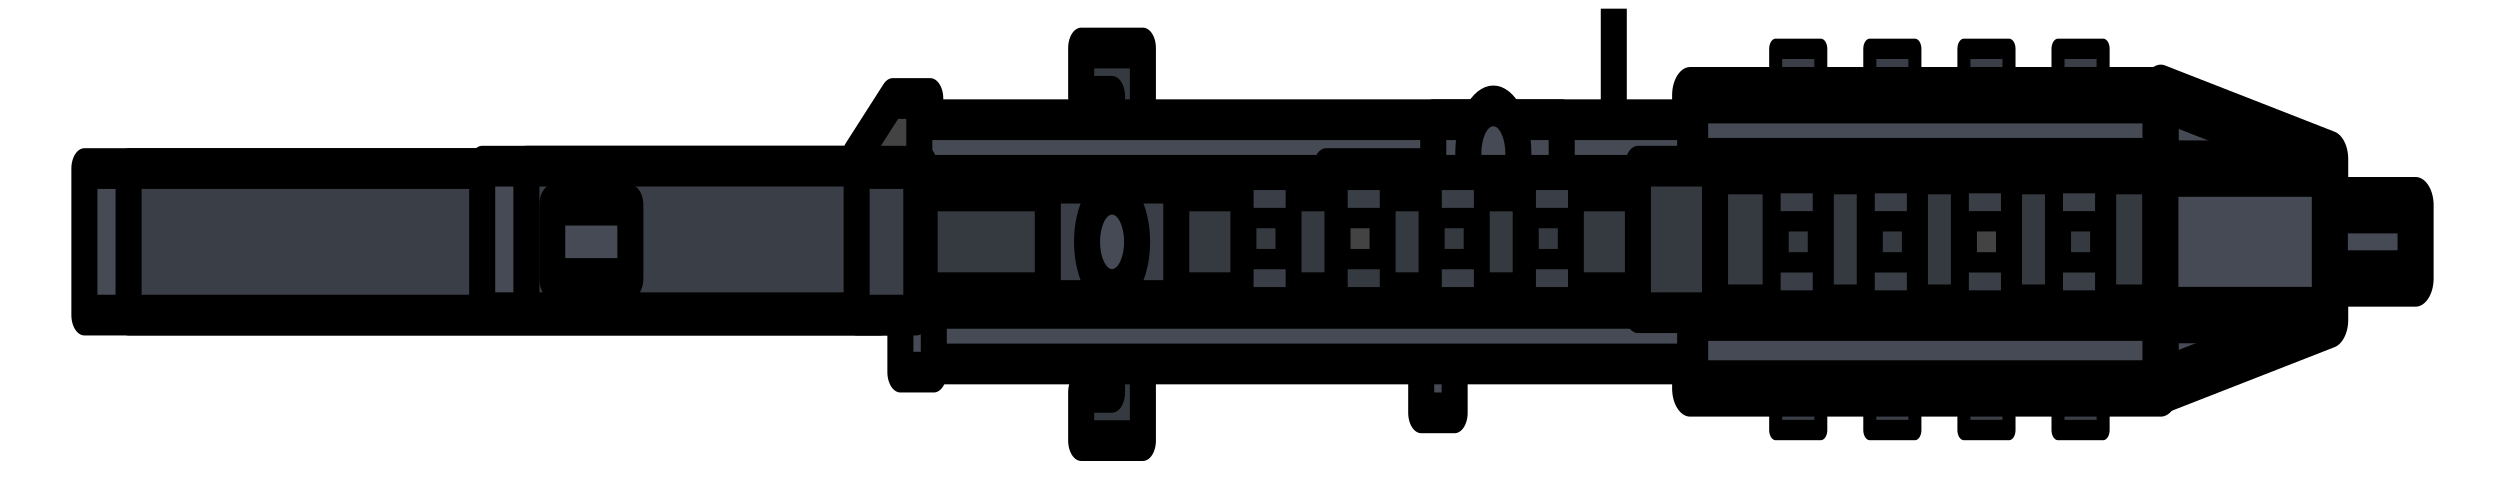
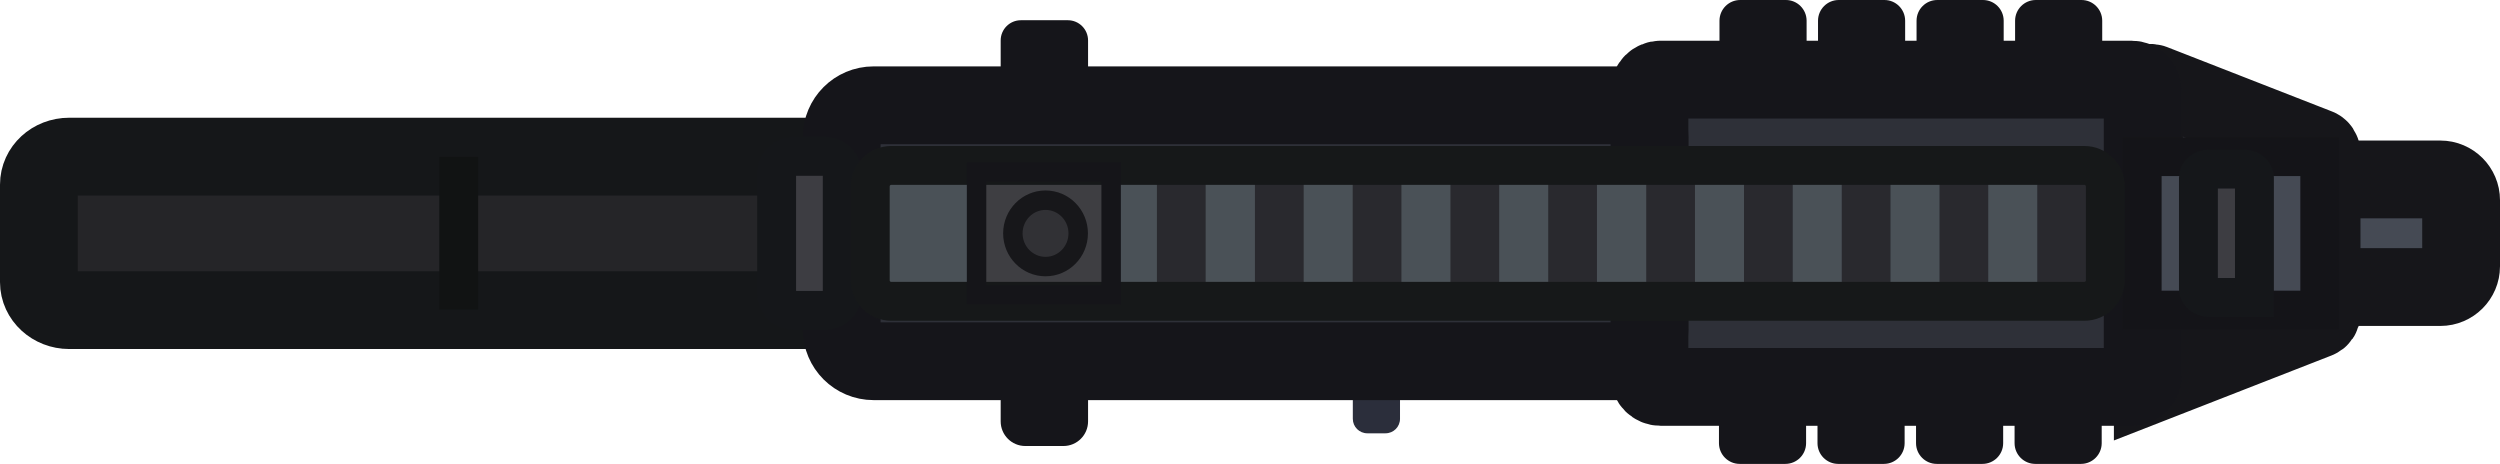
- <svg xmlns="http://www.w3.org/2000/svg" width="29.33mm" height="5.733mm" viewBox="0 0 29.33 5.733" version="1.1" id="svg1" xml:space="preserve">
-   <defs id="defs1" />
-   <g id="layer1">
-     <g style="fill:none;stroke:none;stroke-linecap:square;stroke-miterlimit:10" id="g1" transform="matrix(0,-0.05971387,-0.03818976,0,29.32974,5.732532)">
-       <g clip-path="url(#p.0)" id="g116">
-         <path fill="#000000" fill-opacity="0" d="M 0,0 H 96 V 768 H 0 Z" fill-rule="evenodd" id="path2" />
-         <path fill="#353940" d="m 63.512,416.901 v 9.48 h 13.575 v 9.48 h 9.48 v -18.961 z" fill-rule="evenodd" id="path3" />
-         <path stroke="#000000" stroke-width="8" stroke-linejoin="round" stroke-linecap="butt" d="m 63.512,416.901 v 9.48 h 13.575 v 9.48 h 9.48 v -18.961 z" fill-rule="evenodd" id="path4" />
-         <path fill="#3a3e47" d="M 11.512,150.826 H 34.568 v 13.858 H 11.512 Z" fill-rule="evenodd" id="path5" />
-         <path stroke="#000000" stroke-width="4" stroke-linejoin="round" stroke-linecap="butt" d="M 11.512,150.826 H 34.568 v 13.858 H 11.512 Z" fill-rule="evenodd" id="path6" />
-         <path fill="#3a3e47" d="M 11.512,179.737 H 34.568 v 13.858 H 11.512 Z" fill-rule="evenodd" id="path7" />
-         <path stroke="#000000" stroke-width="4" stroke-linejoin="round" stroke-linecap="butt" d="M 11.512,179.737 H 34.568 v 13.858 H 11.512 Z" fill-rule="evenodd" id="path8" />
-         <path fill="#3a3e47" d="M 11.512,208.649 H 34.568 v 13.858 H 11.512 Z" fill-rule="evenodd" id="path9" />
-         <path stroke="#000000" stroke-width="4" stroke-linejoin="round" stroke-linecap="butt" d="M 11.512,208.649 H 34.568 v 13.858 H 11.512 Z" fill-rule="evenodd" id="path10" />
-         <path fill="#3a3e47" d="M 11.512,121.914 H 34.568 V 135.773 H 11.512 Z" fill-rule="evenodd" id="path11" />
-         <path stroke="#000000" stroke-width="4" stroke-linejoin="round" stroke-linecap="butt" d="M 11.512,121.914 H 34.568 V 135.773 H 11.512 Z" fill-rule="evenodd" id="path12" />
-         <path fill="#3a3e47" d="m 63.352,150.826 h 23.055 v 13.858 H 63.352 Z" fill-rule="evenodd" id="path13" />
-         <path stroke="#000000" stroke-width="4" stroke-linejoin="round" stroke-linecap="butt" d="m 63.352,150.826 h 23.055 v 13.858 H 63.352 Z" fill-rule="evenodd" id="path14" />
-         <path fill="#3a3e47" d="m 63.352,179.737 h 23.055 v 13.858 H 63.352 Z" fill-rule="evenodd" id="path15" />
-         <path stroke="#000000" stroke-width="4" stroke-linejoin="round" stroke-linecap="butt" d="m 63.352,179.737 h 23.055 v 13.858 H 63.352 Z" fill-rule="evenodd" id="path16" />
-         <path fill="#3a3e47" d="m 63.352,208.649 h 23.055 v 13.858 H 63.352 Z" fill-rule="evenodd" id="path17" />
-         <path stroke="#000000" stroke-width="4" stroke-linejoin="round" stroke-linecap="butt" d="m 63.352,208.649 h 23.055 v 13.858 H 63.352 Z" fill-rule="evenodd" id="path18" />
-         <path fill="#3a3e47" d="M 63.352,121.914 H 86.408 V 135.773 H 63.352 Z" fill-rule="evenodd" id="path19" />
-         <path stroke="#000000" stroke-width="4" stroke-linejoin="round" stroke-linecap="butt" d="M 63.352,121.914 H 86.408 V 135.773 H 63.352 Z" fill-rule="evenodd" id="path20" />
-         <path fill="#454a54" d="m 19.684,104.215 h 57.606 v 144.567 h -57.606 z" fill-rule="evenodd" id="path21" />
-         <path stroke="#000000" stroke-width="8" stroke-linejoin="round" stroke-linecap="butt" d="m 19.684,104.215 h 57.606 v 144.567 h -57.606 z" fill-rule="evenodd" id="path22" style="stroke-width:11.081;stroke-dasharray:none" />
-         <path fill="#434343" d="M 76.65,482.222 V 493.749 L 65.123,505.277 H 52.65 v -23.055 z" fill-rule="evenodd" id="path23" />
-         <path stroke="#000000" stroke-width="8" stroke-linejoin="round" stroke-linecap="butt" d="M 76.65,482.222 V 493.749 L 65.123,505.277 H 52.65 v -23.055 z" fill-rule="evenodd" id="path24" />
-         <path fill="#353940" d="m 32.488,416.901 v 9.48 H 18.913 v 9.48 H 9.432 v -18.961 z" fill-rule="evenodd" id="path25" />
-         <path stroke="#000000" stroke-width="8" stroke-linejoin="round" stroke-linecap="butt" d="m 32.488,416.901 v 9.48 H 18.913 v 9.48 H 9.432 v -18.961 z" fill-rule="evenodd" id="path26" />
-         <path fill="#454a54" d="m 14.888,321.131 h 11.528 v 10.268 H 14.888 Z" fill-rule="evenodd" id="path27" />
-         <path stroke="#000000" stroke-width="8" stroke-linejoin="round" stroke-linecap="butt" d="m 14.888,321.131 h 11.528 v 10.268 H 14.888 Z" fill-rule="evenodd" id="path28" />
-         <path fill="#000000" fill-opacity="0" d="m 46.293,272.24 h 48" fill-rule="evenodd" id="path29" />
-         <path stroke="#000000" stroke-width="8" stroke-linejoin="round" stroke-linecap="butt" d="m 46.293,272.24 h 48" fill-rule="evenodd" id="path30" />
-         <path fill="#454a54" d="m 24.488,248.774 h 48 v 236.819 h -48 z" fill-rule="evenodd" id="path31" />
-         <path stroke="#000000" stroke-width="8" stroke-linejoin="round" stroke-linecap="butt" d="m 24.488,248.774 h 48 v 236.819 h -48 z" fill-rule="evenodd" id="path32" style="stroke-width:8.001;stroke-dasharray:none" />
-         <path fill="#666666" d="m 50.415,321.131 h 12.472 v 39.465 H 50.415 Z" fill-rule="evenodd" id="path33" />
-         <path stroke="#000000" stroke-width="8" stroke-linejoin="round" stroke-linecap="butt" d="m 50.415,321.131 h 12.472 v 39.465 H 50.415 Z" fill-rule="evenodd" id="path34" />
-         <path fill="#454a54" d="m 60.015,288.241 h 12.472 v 39.465 H 60.015 Z" fill-rule="evenodd" id="path35" />
-         <path stroke="#000000" stroke-width="8" stroke-linejoin="round" stroke-linecap="butt" d="m 60.015,288.241 h 12.472 v 39.465 H 60.015 Z" fill-rule="evenodd" id="path36" />
-         <path fill="#454a54" d="m 56.488,309.245 v 0 c 0,-4.244 4.188,-7.685 9.354,-7.685 v 0 c 5.166,0 9.354,3.441 9.354,7.685 v 0 c 0,4.244 -4.188,7.685 -9.354,7.685 v 0 c -5.166,0 -9.354,-3.441 -9.354,-7.685 z" fill-rule="evenodd" id="path37" />
-         <path stroke="#000000" stroke-width="8" stroke-linejoin="round" stroke-linecap="butt" d="m 56.488,309.245 v 0 c 0,-4.244 4.188,-7.685 9.354,-7.685 v 0 c 5.166,0 9.354,3.441 9.354,7.685 v 0 c 0,4.244 -4.188,7.685 -9.354,7.685 v 0 c -5.166,0 -9.354,-3.441 -9.354,-7.685 z" fill-rule="evenodd" id="path38" />
-         <path fill="#353940" d="M 34.566,104.215 H 63.354 V 248.781 H 34.566 Z" fill-rule="evenodd" id="path39" />
-         <path stroke="#000000" stroke-width="8" stroke-linejoin="round" stroke-linecap="butt" d="M 34.566,104.215 H 63.354 V 248.781 H 34.566 Z" fill-rule="evenodd" id="path40" style="stroke-width:11.081;stroke-dasharray:none" />
-         <path fill="#353940" d="m 36.96,248.774 h 23.055 v 236.819 H 36.96 Z" fill-rule="evenodd" id="path41" />
-         <path stroke="#000000" stroke-width="8" stroke-linejoin="round" stroke-linecap="butt" d="m 36.96,248.774 h 23.055 v 236.819 H 36.96 Z" fill-rule="evenodd" id="path42" style="stroke-width:11.081;stroke-dasharray:none" />
-         <path fill="#3a3e47" d="m 36.96,406.645 h 23.055 v 39.465 H 36.96 Z" fill-rule="evenodd" id="path43" />
-         <path stroke="#000000" stroke-width="8" stroke-linejoin="round" stroke-linecap="butt" d="m 36.96,406.645 h 23.055 v 39.465 H 36.96 Z" fill-rule="evenodd" id="path44" />
-         <path fill="#454a54" d="M 34.094,497.637 H 62.881 V 742.078 H 34.094 Z" fill-rule="evenodd" id="path45" />
-         <path stroke="#000000" stroke-width="8" stroke-linejoin="round" stroke-linecap="butt" d="M 34.094,497.637 H 62.881 V 742.078 H 34.094 Z" fill-rule="evenodd" id="path46" />
-         <path fill="#353940" d="m 34.566,241.14 h 28.787 v 23.685 H 34.566 Z" fill-rule="evenodd" id="path47" />
-         <path stroke="#000000" stroke-width="8" stroke-linejoin="round" stroke-linecap="butt" d="m 34.566,241.14 h 28.787 v 23.685 H 34.566 Z" fill-rule="evenodd" id="path48" />
-         <path fill="#454a54" d="m 39.133,426.373 v 0 c 0,-4.244 4.188,-7.685 9.354,-7.685 v 0 c 5.166,0 9.354,3.441 9.354,7.685 v 0 c 0,4.244 -4.188,7.685 -9.354,7.685 v 0 c -5.166,0 -9.354,-3.441 -9.354,-7.685 z" fill-rule="evenodd" id="path49" />
-         <path stroke="#000000" stroke-width="8" stroke-linejoin="round" stroke-linecap="butt" d="m 39.133,426.373 v 0 c 0,-4.244 4.188,-7.685 9.354,-7.685 v 0 c 5.166,0 9.354,3.441 9.354,7.685 v 0 c 0,4.244 -4.188,7.685 -9.354,7.685 v 0 c -5.166,0 -9.354,-3.441 -9.354,-7.685 z" fill-rule="evenodd" id="path50" />
-         <path fill="#3a3e47" d="M 34.094,484.056 H 62.881 V 728.497 H 34.094 Z" fill-rule="evenodd" id="path51" />
-         <path stroke="#000000" stroke-width="8" stroke-linejoin="round" stroke-linecap="butt" d="M 34.094,484.056 H 62.881 V 728.497 H 34.094 Z" fill-rule="evenodd" id="path52" />
-         <path fill="#434343" d="m 37.432,150.826 h 23.055 v 13.858 H 37.432 Z" fill-rule="evenodd" id="path53" />
-         <path stroke="#000000" stroke-width="8" stroke-linejoin="round" stroke-linecap="butt" d="m 37.432,150.826 h 23.055 v 13.858 H 37.432 Z" fill-rule="evenodd" id="path54" />
-         <path fill="#353940" d="m 37.432,179.737 h 23.055 v 13.858 H 37.432 Z" fill-rule="evenodd" id="path55" />
-         <path stroke="#000000" stroke-width="8" stroke-linejoin="round" stroke-linecap="butt" d="m 37.432,179.737 h 23.055 v 13.858 H 37.432 Z" fill-rule="evenodd" id="path56" />
-         <path fill="#353940" d="m 37.432,208.649 h 23.055 v 13.858 H 37.432 Z" fill-rule="evenodd" id="path57" />
-         <path stroke="#000000" stroke-width="8" stroke-linejoin="round" stroke-linecap="butt" d="m 37.432,208.649 h 23.055 v 13.858 H 37.432 Z" fill-rule="evenodd" id="path58" />
-         <path fill="#454a54" d="M 20.157,104.222 33.173,52.159 H 64.747 L 77.763,104.222 Z" fill-rule="evenodd" id="path59" />
-         <path stroke="#000000" stroke-width="8" stroke-linejoin="round" stroke-linecap="butt" d="M 20.157,104.222 33.173,52.159 H 64.747 L 77.763,104.222 Z" fill-rule="evenodd" id="path60" style="stroke-width:11.081;stroke-dasharray:none" />
-         <path fill="#353940" d="M 37.432,121.914 H 60.488 V 135.773 H 37.432 Z" fill-rule="evenodd" id="path61" />
-         <path stroke="#000000" stroke-width="8" stroke-linejoin="round" stroke-linecap="butt" d="M 37.432,121.914 H 60.488 V 135.773 H 37.432 Z" fill-rule="evenodd" id="path62" />
-         <path fill="#454a54" d="M 41.291,77.986 V 25.923 h 14.394 v 52.063 z" fill-rule="evenodd" id="path63" />
-         <path stroke="#000000" stroke-width="8" stroke-linejoin="round" stroke-linecap="butt" d="M 41.291,77.986 V 25.923 h 14.394 v 52.063 z" fill-rule="evenodd" id="path64" style="stroke-width:11.081;stroke-dasharray:none" />
-         <path fill="#454a54" d="M 34.094,104.327 V 52.264 H 62.881 v 52.063 z" fill-rule="evenodd" id="path65" />
-         <path stroke="#000000" stroke-width="8" stroke-linejoin="round" stroke-linecap="butt" d="M 34.094,104.327 V 52.264 H 62.881 v 52.063 z" fill-rule="evenodd" id="path66" style="stroke-width:11.081;stroke-dasharray:none" />
-         <path fill="#454a54" d="M 34.566,497.637 H 63.354 V 619.873 H 34.566 Z" fill-rule="evenodd" id="path67" />
-         <path stroke="#000000" stroke-width="8" stroke-linejoin="round" stroke-linecap="butt" d="M 34.566,497.637 H 63.354 V 619.873 H 34.566 Z" fill-rule="evenodd" id="path68" />
-         <path fill="#3a3e47" d="M 34.566,484.056 H 63.354 V 606.292 H 34.566 Z" fill-rule="evenodd" id="path69" />
-         <path stroke="#000000" stroke-width="8" stroke-linejoin="round" stroke-linecap="butt" d="M 34.566,484.056 H 63.354 V 606.292 H 34.566 Z" fill-rule="evenodd" id="path70" />
-         <path fill="#434343" d="M 60.015,357.119 H 36.96 v -13.858 h 23.055 z" fill-rule="evenodd" id="path71" />
-         <path stroke="#000000" stroke-width="8" stroke-linejoin="round" stroke-linecap="butt" d="M 60.015,357.119 H 36.96 v -13.858 h 23.055 z" fill-rule="evenodd" id="path72" />
-         <path fill="#353940" d="M 60.015,328.207 H 36.96 v -13.858 h 23.055 z" fill-rule="evenodd" id="path73" />
-         <path stroke="#000000" stroke-width="8" stroke-linejoin="round" stroke-linecap="butt" d="M 60.015,328.207 H 36.96 v -13.858 h 23.055 z" fill-rule="evenodd" id="path74" />
-         <path fill="#353940" d="M 60.015,299.296 H 36.96 v -13.858 h 23.055 z" fill-rule="evenodd" id="path75" />
-         <path stroke="#000000" stroke-width="8" stroke-linejoin="round" stroke-linecap="butt" d="M 60.015,299.296 H 36.96 v -13.858 h 23.055 z" fill-rule="evenodd" id="path76" />
-         <path fill="#353940" d="M 60.015,386.031 H 36.96 v -13.858 h 23.055 z" fill-rule="evenodd" id="path77" />
-         <path stroke="#000000" stroke-width="8" stroke-linejoin="round" stroke-linecap="butt" d="M 60.015,386.031 H 36.96 v -13.858 h 23.055 z" fill-rule="evenodd" id="path78" />
-         <path fill="#3a3e47" d="m 36.96,151.296 h 7.496 v 13.858 H 36.96 Z" fill-rule="evenodd" id="path79" />
-         <path stroke="#000000" stroke-width="4" stroke-linejoin="round" stroke-linecap="butt" d="m 36.96,151.296 h 7.496 v 13.858 H 36.96 Z" fill-rule="evenodd" id="path80" />
-         <path fill="#3a3e47" d="m 36.96,180.207 h 7.496 v 13.858 H 36.96 Z" fill-rule="evenodd" id="path81" />
-         <path stroke="#000000" stroke-width="4" stroke-linejoin="round" stroke-linecap="butt" d="m 36.96,180.207 h 7.496 v 13.858 H 36.96 Z" fill-rule="evenodd" id="path82" />
-         <path fill="#3a3e47" d="m 36.96,209.119 h 7.496 v 13.858 H 36.96 Z" fill-rule="evenodd" id="path83" />
-         <path stroke="#000000" stroke-width="4" stroke-linejoin="round" stroke-linecap="butt" d="m 36.96,209.119 h 7.496 v 13.858 H 36.96 Z" fill-rule="evenodd" id="path84" />
-         <path fill="#3a3e47" d="m 36.96,122.384 h 7.496 v 13.858 H 36.96 Z" fill-rule="evenodd" id="path85" />
-         <path stroke="#000000" stroke-width="4" stroke-linejoin="round" stroke-linecap="butt" d="m 36.96,122.384 h 7.496 v 13.858 H 36.96 Z" fill-rule="evenodd" id="path86" />
-         <path fill="#3a3e47" d="m 52.519,151.296 h 7.496 v 13.858 h -7.496 z" fill-rule="evenodd" id="path87" />
-         <path stroke="#000000" stroke-width="4" stroke-linejoin="round" stroke-linecap="butt" d="m 52.519,151.296 h 7.496 v 13.858 h -7.496 z" fill-rule="evenodd" id="path88" />
-         <path fill="#3a3e47" d="m 52.519,180.207 h 7.496 v 13.858 h -7.496 z" fill-rule="evenodd" id="path89" />
-         <path stroke="#000000" stroke-width="4" stroke-linejoin="round" stroke-linecap="butt" d="m 52.519,180.207 h 7.496 v 13.858 h -7.496 z" fill-rule="evenodd" id="path90" />
-         <path fill="#3a3e47" d="m 52.519,209.119 h 7.496 v 13.858 h -7.496 z" fill-rule="evenodd" id="path91" />
-         <path stroke="#000000" stroke-width="4" stroke-linejoin="round" stroke-linecap="butt" d="m 52.519,209.119 h 7.496 v 13.858 h -7.496 z" fill-rule="evenodd" id="path92" />
-         <path fill="#3a3e47" d="m 52.519,122.384 h 7.496 v 13.858 h -7.496 z" fill-rule="evenodd" id="path93" />
-         <path stroke="#000000" stroke-width="4" stroke-linejoin="round" stroke-linecap="butt" d="m 52.519,122.384 h 7.496 v 13.858 h -7.496 z" fill-rule="evenodd" id="path94" />
-         <path fill="#3a3e47" d="m 37.6,313.216 h 7.496 v 13.858 H 37.6 Z" fill-rule="evenodd" id="path95" />
-         <path stroke="#000000" stroke-width="4" stroke-linejoin="round" stroke-linecap="butt" d="m 37.6,313.216 h 7.496 v 13.858 H 37.6 Z" fill-rule="evenodd" id="path96" />
-         <path fill="#353940" d="m 37.6,342.127 h 7.496 v 13.858 H 37.6 Z" fill-rule="evenodd" id="path97" />
-         <path stroke="#000000" stroke-width="4" stroke-linejoin="round" stroke-linecap="butt" d="m 37.6,342.127 h 7.496 v 13.858 H 37.6 Z" fill-rule="evenodd" id="path98" />
-         <path fill="#3a3e47" d="m 37.6,371.039 h 7.496 v 13.858 H 37.6 Z" fill-rule="evenodd" id="path99" />
-         <path stroke="#000000" stroke-width="4" stroke-linejoin="round" stroke-linecap="butt" d="m 37.6,371.039 h 7.496 v 13.858 H 37.6 Z" fill-rule="evenodd" id="path100" />
-         <path fill="#3a3e47" d="m 37.6,284.304 h 7.496 v 13.858 H 37.6 Z" fill-rule="evenodd" id="path101" />
-         <path stroke="#000000" stroke-width="4" stroke-linejoin="round" stroke-linecap="butt" d="m 37.6,284.304 h 7.496 v 13.858 H 37.6 Z" fill-rule="evenodd" id="path102" />
-         <path fill="#3a3e47" d="m 53.159,313.216 h 7.496 v 13.858 h -7.496 z" fill-rule="evenodd" id="path103" />
-         <path stroke="#000000" stroke-width="4" stroke-linejoin="round" stroke-linecap="butt" d="m 53.159,313.216 h 7.496 v 13.858 h -7.496 z" fill-rule="evenodd" id="path104" />
-         <path fill="#3a3e47" d="m 53.159,342.127 h 7.496 v 13.858 h -7.496 z" fill-rule="evenodd" id="path105" />
-         <path stroke="#000000" stroke-width="4" stroke-linejoin="round" stroke-linecap="butt" d="m 53.159,342.127 h 7.496 v 13.858 h -7.496 z" fill-rule="evenodd" id="path106" />
-         <path fill="#3a3e47" d="m 53.159,371.039 h 7.496 v 13.858 h -7.496 z" fill-rule="evenodd" id="path107" />
-         <path stroke="#000000" stroke-width="4" stroke-linejoin="round" stroke-linecap="butt" d="m 53.159,371.039 h 7.496 v 13.858 h -7.496 z" fill-rule="evenodd" id="path108" />
-         <path fill="#3a3e47" d="m 53.159,284.304 h 7.496 v 13.858 h -7.496 z" fill-rule="evenodd" id="path109" />
-         <path stroke="#000000" stroke-width="4" stroke-linejoin="round" stroke-linecap="butt" d="m 53.159,284.304 h 7.496 v 13.858 h -7.496 z" fill-rule="evenodd" id="path110" />
-         <path fill="#454a54" d="m 41.291,574.352 h 14.394 v 24 h -14.394 z" fill-rule="evenodd" id="path111" />
-         <path stroke="#000000" stroke-width="8" stroke-linejoin="round" stroke-linecap="butt" d="m 41.291,574.352 h 14.394 v 24 h -14.394 z" fill-rule="evenodd" id="path112" />
-         <path fill="#454a54" d="m 22.888,481.131 h 11.528 v 10.268 H 22.888 Z" fill-rule="evenodd" id="path113" />
-         <path stroke="#000000" stroke-width="8" stroke-linejoin="round" stroke-linecap="butt" d="m 22.888,481.131 h 11.528 v 10.268 H 22.888 Z" fill-rule="evenodd" id="path114" />
-         <path fill="#3a3e47" d="M 34.094,486.505 H 62.881 v 18.331 H 34.094 Z" fill-rule="evenodd" id="path115" />
-         <path stroke="#000000" stroke-width="8" stroke-linejoin="round" stroke-linecap="butt" d="M 34.094,486.505 H 62.881 v 18.331 H 34.094 Z" fill-rule="evenodd" id="path116" />
+ <svg xmlns="http://www.w3.org/2000/svg" id="Layer_2" data-name="Layer 2" viewBox="0 0 96.41 17.89">
+   <defs>
+     <style>
+       .cls-1 {
+         stroke: #161819;
+       }
+ 
+       .cls-1, .cls-2, .cls-3, .cls-4 {
+         stroke-width: 1.5px;
+       }
+ 
+       .cls-1, .cls-5 {
+         stroke-miterlimit: 82.2;
+       }
+ 
+       .cls-1, .cls-6 {
+         fill: none;
+       }
+ 
+       .cls-7 {
+         fill: #15151a;
+       }
+ 
+       .cls-8 {
+         fill: #29292e;
+         stroke: #29292e;
+       }
+ 
+       .cls-8, .cls-2, .cls-3, .cls-4, .cls-9, .cls-10, .cls-11, .cls-12, .cls-13, .cls-14, .cls-15, .cls-16 {
+         fill-rule: evenodd;
+       }
+ 
+       .cls-8, .cls-12 {
+         stroke-miterlimit: 28.35;
+       }
+ 
+       .cls-8, .cls-5, .cls-6 {
+         stroke-width: .75px;
+       }
+ 
+       .cls-2 {
+         fill: #2e3238;
+         stroke: #111313;
+       }
+ 
+       .cls-3 {
+         fill: #3d3d42;
+         stroke: #15171a;
+       }
+ 
+       .cls-4 {
+         stroke: #141418;
+       }
+ 
+       .cls-4, .cls-11 {
+         fill: #454a54;
+       }
+ 
+       .cls-9 {
+         fill: #2e3038;
+         stroke: #15151a;
+       }
+ 
+       .cls-9, .cls-10, .cls-11, .cls-12 {
+         stroke-width: 3px;
+       }
+ 
+       .cls-10, .cls-11 {
+         stroke: #16161a;
+       }
+ 
+       .cls-10, .cls-15 {
+         fill: #62626a;
+       }
+ 
+       .cls-12 {
+         fill: #252528;
+         stroke: #151719;
+       }
+ 
+       .cls-13 {
+         fill: #4a5157;
+       }
+ 
+       .cls-14 {
+         fill: #2b2e3b;
+       }
+ 
+       .cls-16 {
+         fill: #3e3e42;
+       }
+ 
+       .cls-5 {
+         fill: #313135;
+         stroke: #17171a;
+       }
+ 
+       .cls-6 {
+         stroke: #151519;
+       }
+     </style>
+   </defs>
+   <g id="Layer_14" data-name="Layer 14">
+     <g id="Layer_14-2" data-name="Layer 14">
+       <g id="layer1">
+         <g id="g8">
+           <path id="path129" class="cls-11" d="M88.96,11.07h5.15c.44,0,.8-.36,.8-.8v-2.55c0-.44-.36-.8-.8-.8h-5.15c-.44,0-.8,.36-.8,.8v2.55c0,.44,.36,.8,.8,.8Z" />
+           <path id="path126" class="cls-10" d="M83.02,14.79l6.35-2.48c.1-.04,.16-.13,.16-.23V5.92c0-.1-.06-.2-.16-.23l-6.35-2.48c-.16-.06-.34,.06-.34,.23V14.55c0,.18,.18,.3,.34,.23Z" />
+           <path id="path118" class="cls-12" d="M34.93,10.88v-3.76c0-.6-.53-1.08-1.17-1.08H2.67c-.65,0-1.17,.48-1.17,1.08v3.76c0,.6,.53,1.08,1.17,1.08h31.1c.65,0,1.17-.48,1.17-1.08Z" />
+           <path id="path94" class="cls-9" d="M82.63,14.49V3.5c0-.24-.19-.43-.43-.43h-18.16c-.24,0-.43,.19-.43,.43V14.49c0,.24,.19,.43,.43,.43h18.16c.24,0,.43-.19,.43-.43Z" />
+           <path id="path100" class="cls-14" d="M53.99,16.15v-2.27c0-.31-.25-.56-.56-.56h-.7c-.31,0-.56,.25-.56,.56v2.27c0,.31,.25,.56,.56,.56h.7c.31,0,.56-.25,.56-.56Z" />
+           <path id="path102" class="cls-9" d="M63.61,12.7V5.29c0-.68-.55-1.23-1.23-1.23h-28.69c-.68,0-1.23,.55-1.23,1.23v7.41c0,.68,.55,1.23,1.23,1.23h28.69c.68,0,1.23-.55,1.23-1.23Z" />
+           <path id="path104" class="cls-15" d="M53.08,9.13v-.27c0-.41-.33-.75-.75-.75h-2.83c-.41,0-.75,.33-.75,.75v.27c0,.41,.33,.75,.75,.75h2.83c.41,0,.75-.33,.75-.75Z" />
+           <path id="path105" class="cls-15" d="M59.42,9.35v-.71c0-.43-.35-.79-.79-.79h-3.62c-.43,0-.79,.35-.79,.79v.71c0,.43,.35,.79,.79,.79h3.62c.43,0,.79-.35,.79-.79Z" />
+           <path id="path107" class="cls-13" d="M81.48,10.82v-3.65c0-.48-.39-.87-.87-.87h-15.31c-.48,0-.87,.39-.87,.87v3.65c0,.48,.39,.87,.87,.87h15.31c.48,0,.87-.39,.87-.87Z" />
+           <path id="path109" class="cls-13" d="M65.6,10.88v-3.76c0-.46-.37-.82-.82-.82h-30.39c-.46,0-.82,.37-.82,.82v3.76c0,.46,.37,.82,.82,.82h30.39c.46,0,.82-.37,.82-.82Z" />
+           <path id="path110" class="cls-16" d="M42.85,11.37V6.63h-5.19v4.74h5.19Z" />
+           <path id="path120" class="cls-8" d="M76.3,11.37V6.62h-1.13v4.74h1.13Z" />
+           <path id="path122" class="cls-8" d="M72.53,11.37V6.62h-1.13v4.74h1.13Z" />
+           <path id="path124" class="cls-8" d="M68.76,11.37V6.62h-1.13v4.74h1.13Z" />
+           <path id="path128" class="cls-8" d="M80.07,11.37V6.62h-1.13v4.74h1.13Z" />
+           <path id="path131" class="cls-4" d="M82.61,11.96h6.85V6.04h-6.85v5.92Z" />
+           <path id="path132" class="cls-2" d="M17.69,11.94V6.05h0v5.89h0Z" />
+           <path id="path134" class="cls-8" d="M48.77,6.63v4.74h1.13V6.63h-1.13Z" />
+           <path id="path136" class="cls-8" d="M52.54,6.63v4.74h1.13V6.63h-1.13Z" />
+           <path id="path138" class="cls-8" d="M56.31,6.63v4.74h1.13V6.63h-1.13Z" />
+           <path id="path140" class="cls-8" d="M44.99,6.63v4.74h1.13V6.63h-1.13Z" />
+           <path id="path142" class="cls-3" d="M32.48,11.31V6.69c0-.37-.3-.66-.66-.66h-1.21c-.37,0-.66,.3-.66,.66v4.62c0,.37,.3,.66,.66,.66h1.21c.37,0,.66-.3,.66-.66Z" />
+           <path id="path143" class="cls-3" d="M86.94,11.47V6.86c0-.19-.18-.34-.4-.34h-1.36c-.22,0-.4,.15-.4,.34v4.27c0,.19,.18,.34,.4,.34h1.75Z" />
+           <path id="path228" class="cls-8" d="M63.86,6.63v4.74h1.13V6.63h-1.13Z" />
+           <path id="path229" class="cls-8" d="M60.08,6.63v4.74h1.13V6.63h-1.13Z" />
+           <rect id="rect1" class="cls-1" x="33.56" y="6.38" width="47.63" height="5.24" rx=".81" ry=".81" />
+           <path id="path111" class="cls-6" d="M42.85,11.37V6.63h-5.19v4.74h5.19Z" />
+           <ellipse id="ellipse144" class="cls-5" cx="40.32" cy="9" rx="1.26" ry="1.28" />
+         </g>
+         <rect id="rect2" class="cls-7" x="73.91" width="3.36" height="2.96" rx=".8" ry=".8" />
+         <rect id="rect3" class="cls-7" x="66.31" width="3.36" height="2.96" rx=".8" ry=".8" />
+         <rect id="rect4" class="cls-7" x="70.11" width="3.36" height="2.96" rx=".8" ry=".8" />
+         <rect id="rect5" class="cls-7" x="77.71" width="3.36" height="2.96" rx=".8" ry=".8" />
+         <rect id="rect6" class="cls-7" x="66.29" y="14.93" width="3.36" height="2.96" rx=".8" ry=".8" />
+         <rect id="rect7" class="cls-7" x="73.89" y="14.93" width="3.36" height="2.96" rx=".8" ry=".8" />
+         <rect id="rect8" class="cls-7" x="70.09" y="14.93" width="3.36" height="2.96" rx=".8" ry=".8" />
+         <rect id="rect9" class="cls-7" x="77.69" y="14.93" width="3.36" height="2.96" rx=".8" ry=".8" />
+         <rect id="rect10" class="cls-7" x="38.59" y=".78" width="3.37" height="2.57" rx=".78" ry=".78" />
+         <rect id="rect11" class="cls-7" x="38.59" y="14.37" width="3.37" height="2.83" rx=".95" ry=".95" />
      </g>
    </g>
  </g>
</svg>
